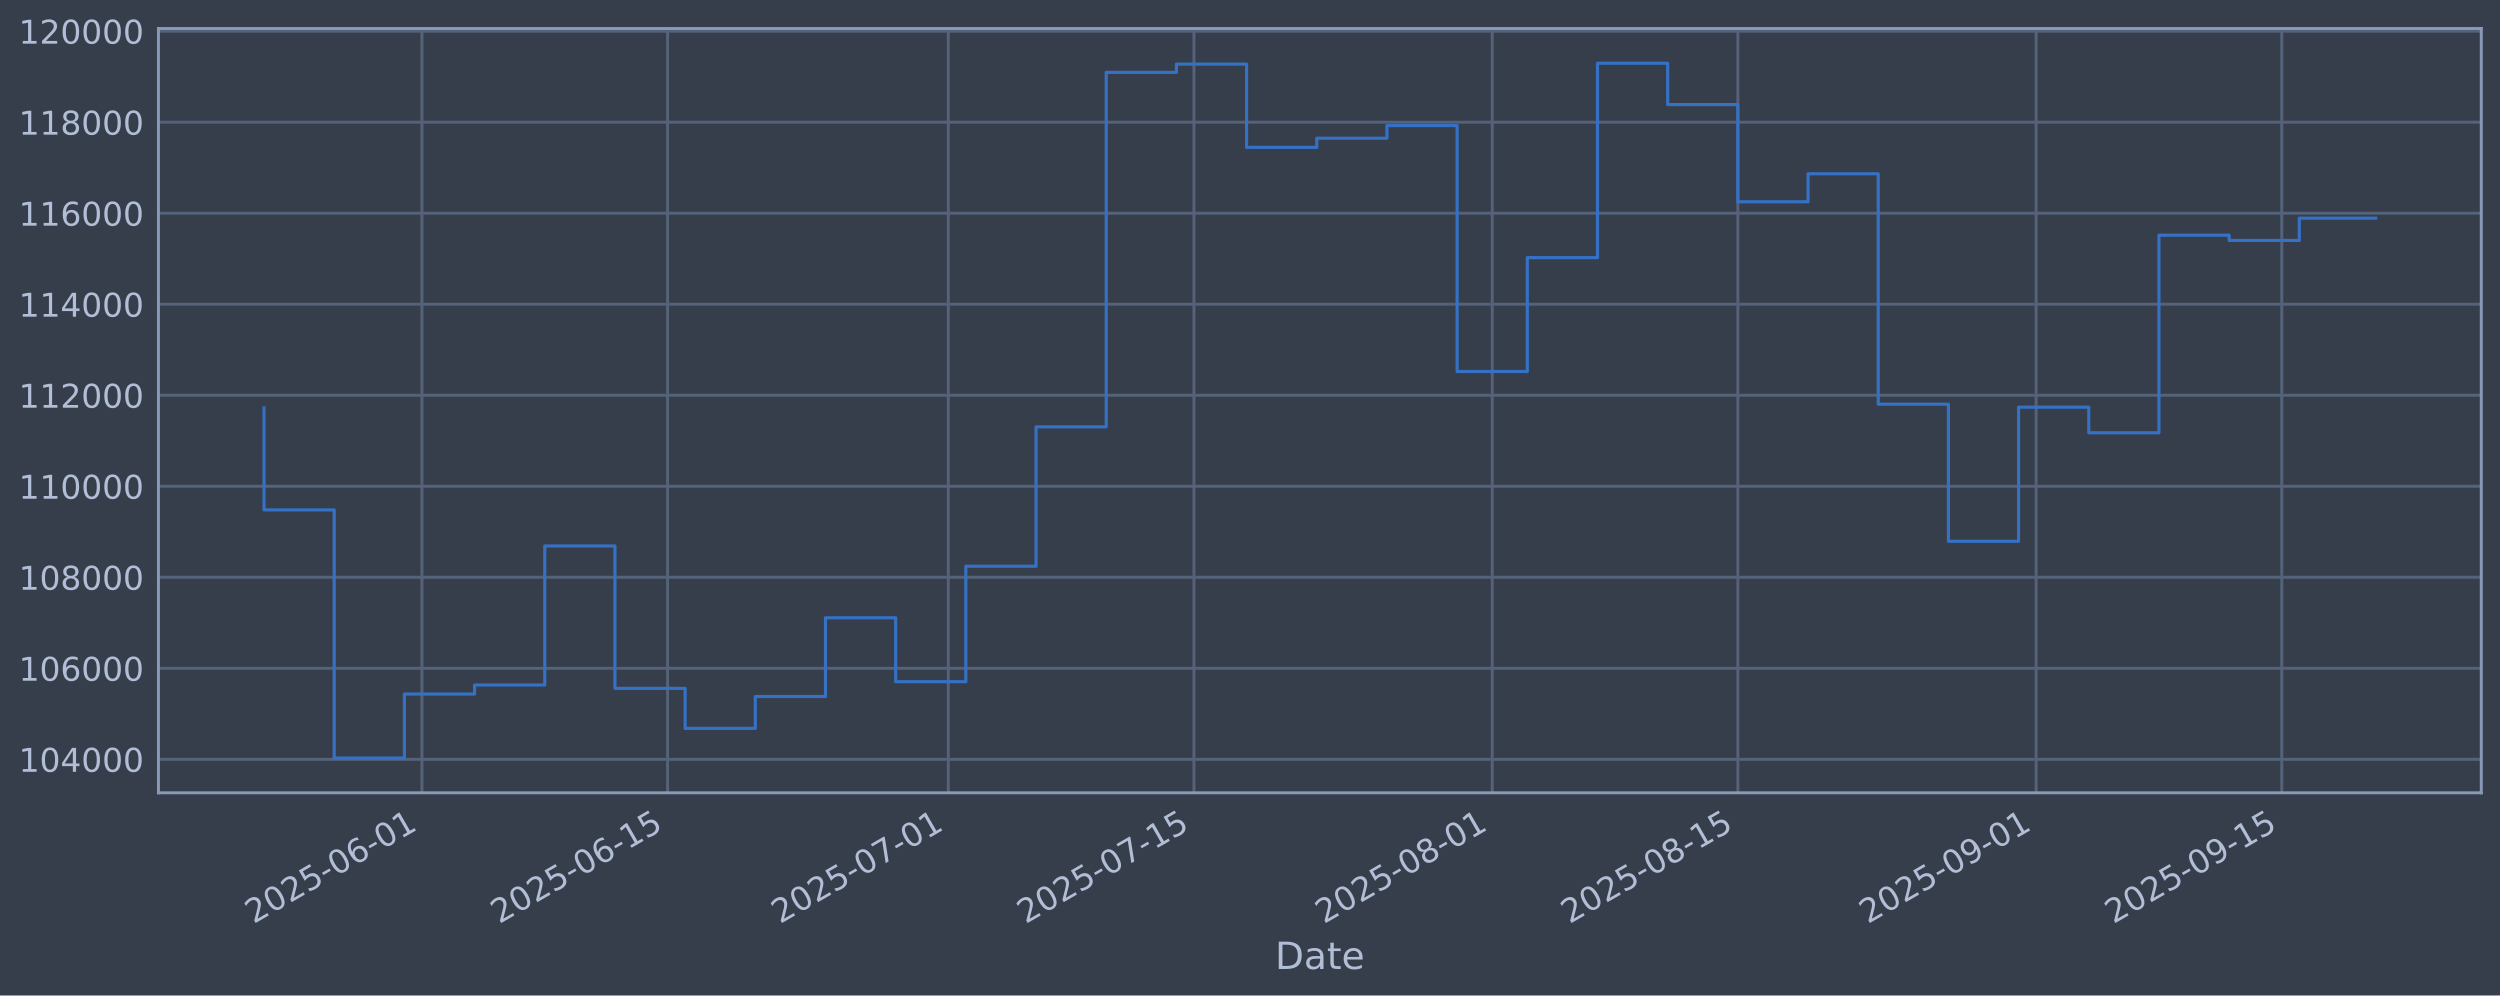
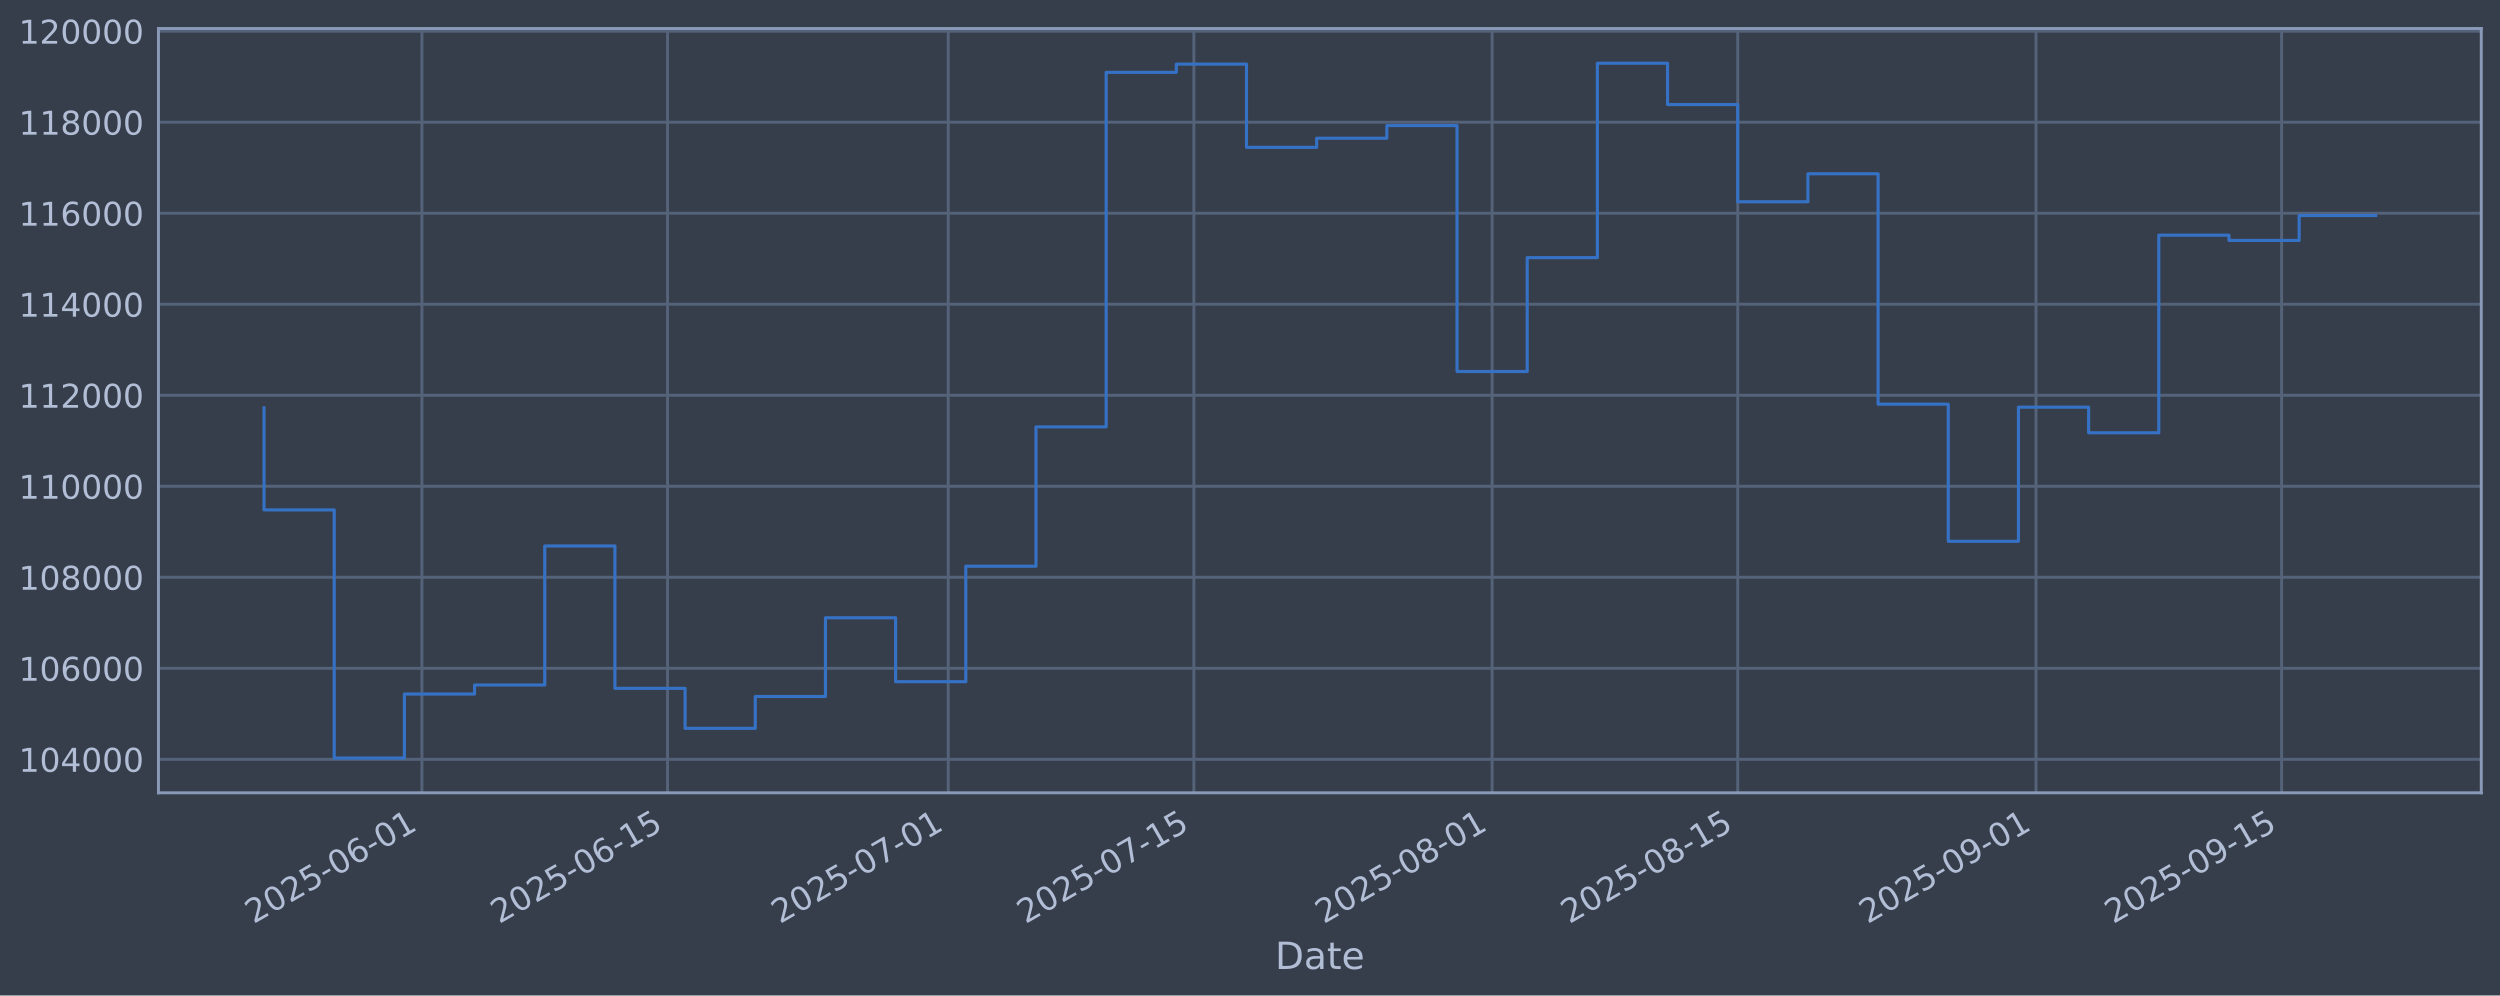
<svg xmlns="http://www.w3.org/2000/svg" xmlns:xlink="http://www.w3.org/1999/xlink" width="960.9pt" height="382.628pt" viewBox="0 0 960.9 382.628" version="1.1">
  <defs>
    <style type="text/css">*{stroke-linejoin: round; stroke-linecap: butt}</style>
  </defs>
  <g id="figure_1">
    <g id="patch_1">
      <path d="M 0 382.628  L 960.9 382.628  L 960.9 0  L 0 0  z " style="fill: #373e4b" />
    </g>
    <g id="axes_1">
      <g id="patch_2">
        <path d="M 60.901 304.718  L 953.701 304.718  L 953.701 10.958  L 60.901 10.958  z " style="fill: #373e4b" />
      </g>
      <g id="matplotlib.axis_1">
        <g id="xtick_1">
          <g id="line2d_1">
-             <path d="M 162.177 304.718  L 162.177 10.958  " clip-path="url(#p3d22d81eeb)" style="fill: none; stroke: #546379; stroke-width: 1.12; stroke-linecap: square" />
+             <path d="M 162.172 304.718  L 162.172 10.958  " clip-path="url(#p5c89c8fb85)" style="fill: none; stroke: #546379; stroke-width: 1.12; stroke-linecap: square" />
          </g>
          <g id="line2d_2" />
          <g id="text_1">
-             <g style="fill: #b1bed6" transform="translate(97.45119 355.2226) rotate(-30) scale(0.126 -0.126)">
+             <g style="fill: #b1bed6" transform="translate(97.44613 355.2226) rotate(-30) scale(0.126 -0.126)">
              <defs>
                <path id="DejaVuSans-32" d="M 1228 531  L 3431 531  L 3431 0  L 469 0  L 469 531  Q 828 903 1448 1529  Q 2069 2156 2228 2338  Q 2531 2678 2651 2914  Q 2772 3150 2772 3378  Q 2772 3750 2511 3984  Q 2250 4219 1831 4219  Q 1534 4219 1204 4116  Q 875 4013 500 3803  L 500 4441  Q 881 4594 1212 4672  Q 1544 4750 1819 4750  Q 2544 4750 2975 4387  Q 3406 4025 3406 3419  Q 3406 3131 3298 2873  Q 3191 2616 2906 2266  Q 2828 2175 2409 1742  Q 1991 1309 1228 531  z " transform="scale(0.015625)" />
                <path id="DejaVuSans-30" d="M 2034 4250  Q 1547 4250 1301 3770  Q 1056 3291 1056 2328  Q 1056 1369 1301 889  Q 1547 409 2034 409  Q 2525 409 2770 889  Q 3016 1369 3016 2328  Q 3016 3291 2770 3770  Q 2525 4250 2034 4250  z M 2034 4750  Q 2819 4750 3233 4129  Q 3647 3509 3647 2328  Q 3647 1150 3233 529  Q 2819 -91 2034 -91  Q 1250 -91 836 529  Q 422 1150 422 2328  Q 422 3509 836 4129  Q 1250 4750 2034 4750  z " transform="scale(0.015625)" />
                <path id="DejaVuSans-35" d="M 691 4666  L 3169 4666  L 3169 4134  L 1269 4134  L 1269 2991  Q 1406 3038 1543 3061  Q 1681 3084 1819 3084  Q 2600 3084 3056 2656  Q 3513 2228 3513 1497  Q 3513 744 3044 326  Q 2575 -91 1722 -91  Q 1428 -91 1123 -41  Q 819 9 494 109  L 494 744  Q 775 591 1075 516  Q 1375 441 1709 441  Q 2250 441 2565 725  Q 2881 1009 2881 1497  Q 2881 1984 2565 2268  Q 2250 2553 1709 2553  Q 1456 2553 1204 2497  Q 953 2441 691 2322  L 691 4666  z " transform="scale(0.015625)" />
                <path id="DejaVuSans-2d" d="M 313 2009  L 1997 2009  L 1997 1497  L 313 1497  L 313 2009  z " transform="scale(0.015625)" />
                <path id="DejaVuSans-36" d="M 2113 2584  Q 1688 2584 1439 2293  Q 1191 2003 1191 1497  Q 1191 994 1439 701  Q 1688 409 2113 409  Q 2538 409 2786 701  Q 3034 994 3034 1497  Q 3034 2003 2786 2293  Q 2538 2584 2113 2584  z M 3366 4563  L 3366 3988  Q 3128 4100 2886 4159  Q 2644 4219 2406 4219  Q 1781 4219 1451 3797  Q 1122 3375 1075 2522  Q 1259 2794 1537 2939  Q 1816 3084 2150 3084  Q 2853 3084 3261 2657  Q 3669 2231 3669 1497  Q 3669 778 3244 343  Q 2819 -91 2113 -91  Q 1303 -91 875 529  Q 447 1150 447 2328  Q 447 3434 972 4092  Q 1497 4750 2381 4750  Q 2619 4750 2861 4703  Q 3103 4656 3366 4563  z " transform="scale(0.015625)" />
                <path id="DejaVuSans-31" d="M 794 531  L 1825 531  L 1825 4091  L 703 3866  L 703 4441  L 1819 4666  L 2450 4666  L 2450 531  L 3481 531  L 3481 0  L 794 0  L 794 531  z " transform="scale(0.015625)" />
              </defs>
              <use xlink:href="#DejaVuSans-32" />
              <use xlink:href="#DejaVuSans-30" transform="translate(63.62305 0)" />
              <use xlink:href="#DejaVuSans-32" transform="translate(127.2461 0)" />
              <use xlink:href="#DejaVuSans-35" transform="translate(190.8691 0)" />
              <use xlink:href="#DejaVuSans-2d" transform="translate(254.4922 0)" />
              <use xlink:href="#DejaVuSans-30" transform="translate(290.5762 0)" />
              <use xlink:href="#DejaVuSans-36" transform="translate(354.1992 0)" />
              <use xlink:href="#DejaVuSans-2d" transform="translate(417.8223 0)" />
              <use xlink:href="#DejaVuSans-30" transform="translate(453.9062 0)" />
              <use xlink:href="#DejaVuSans-31" transform="translate(517.5293 0)" />
            </g>
          </g>
        </g>
        <g id="xtick_2">
          <g id="line2d_3">
-             <path d="M 256.59 304.718  L 256.59 10.958  " clip-path="url(#p3d22d81eeb)" style="fill: none; stroke: #546379; stroke-width: 1.12; stroke-linecap: square" />
+             <path d="M 256.577 304.718  L 256.577 10.958  " clip-path="url(#p5c89c8fb85)" style="fill: none; stroke: #546379; stroke-width: 1.12; stroke-linecap: square" />
          </g>
          <g id="line2d_4" />
          <g id="text_2">
-             <g style="fill: #b1bed6" transform="translate(191.8647 355.2226) rotate(-30) scale(0.126 -0.126)">
+             <g style="fill: #b1bed6" transform="translate(191.8517 355.2226) rotate(-30) scale(0.126 -0.126)">
              <use xlink:href="#DejaVuSans-32" />
              <use xlink:href="#DejaVuSans-30" transform="translate(63.62305 0)" />
              <use xlink:href="#DejaVuSans-32" transform="translate(127.2461 0)" />
              <use xlink:href="#DejaVuSans-35" transform="translate(190.8691 0)" />
              <use xlink:href="#DejaVuSans-2d" transform="translate(254.4922 0)" />
              <use xlink:href="#DejaVuSans-30" transform="translate(290.5762 0)" />
              <use xlink:href="#DejaVuSans-36" transform="translate(354.1992 0)" />
              <use xlink:href="#DejaVuSans-2d" transform="translate(417.8223 0)" />
              <use xlink:href="#DejaVuSans-31" transform="translate(453.9062 0)" />
              <use xlink:href="#DejaVuSans-35" transform="translate(517.5293 0)" />
            </g>
          </g>
        </g>
        <g id="xtick_3">
          <g id="line2d_5">
-             <path d="M 364.491 304.718  L 364.491 10.958  " clip-path="url(#p3d22d81eeb)" style="fill: none; stroke: #546379; stroke-width: 1.12; stroke-linecap: square" />
+             <path d="M 364.469 304.718  L 364.469 10.958  " clip-path="url(#p5c89c8fb85)" style="fill: none; stroke: #546379; stroke-width: 1.12; stroke-linecap: square" />
          </g>
          <g id="line2d_6" />
          <g id="text_3">
-             <g style="fill: #b1bed6" transform="translate(299.7658 355.2226) rotate(-30) scale(0.126 -0.126)">
+             <g style="fill: #b1bed6" transform="translate(299.7439 355.2226) rotate(-30) scale(0.126 -0.126)">
              <defs>
                <path id="DejaVuSans-37" d="M 525 4666  L 3525 4666  L 3525 4397  L 1831 0  L 1172 0  L 2766 4134  L 525 4134  L 525 4666  z " transform="scale(0.015625)" />
              </defs>
              <use xlink:href="#DejaVuSans-32" />
              <use xlink:href="#DejaVuSans-30" transform="translate(63.62305 0)" />
              <use xlink:href="#DejaVuSans-32" transform="translate(127.2461 0)" />
              <use xlink:href="#DejaVuSans-35" transform="translate(190.8691 0)" />
              <use xlink:href="#DejaVuSans-2d" transform="translate(254.4922 0)" />
              <use xlink:href="#DejaVuSans-30" transform="translate(290.5762 0)" />
              <use xlink:href="#DejaVuSans-37" transform="translate(354.1992 0)" />
              <use xlink:href="#DejaVuSans-2d" transform="translate(417.8223 0)" />
              <use xlink:href="#DejaVuSans-30" transform="translate(453.9062 0)" />
              <use xlink:href="#DejaVuSans-31" transform="translate(517.5293 0)" />
            </g>
          </g>
        </g>
        <g id="xtick_4">
          <g id="line2d_7">
-             <path d="M 458.905 304.718  L 458.905 10.958  " clip-path="url(#p3d22d81eeb)" style="fill: none; stroke: #546379; stroke-width: 1.12; stroke-linecap: square" />
+             <path d="M 458.875 304.718  L 458.875 10.958  " clip-path="url(#p5c89c8fb85)" style="fill: none; stroke: #546379; stroke-width: 1.12; stroke-linecap: square" />
          </g>
          <g id="line2d_8" />
          <g id="text_4">
-             <g style="fill: #b1bed6" transform="translate(394.1793 355.2226) rotate(-30) scale(0.126 -0.126)">
+             <g style="fill: #b1bed6" transform="translate(394.1495 355.2226) rotate(-30) scale(0.126 -0.126)">
              <use xlink:href="#DejaVuSans-32" />
              <use xlink:href="#DejaVuSans-30" transform="translate(63.62305 0)" />
              <use xlink:href="#DejaVuSans-32" transform="translate(127.2461 0)" />
              <use xlink:href="#DejaVuSans-35" transform="translate(190.8691 0)" />
              <use xlink:href="#DejaVuSans-2d" transform="translate(254.4922 0)" />
              <use xlink:href="#DejaVuSans-30" transform="translate(290.5762 0)" />
              <use xlink:href="#DejaVuSans-37" transform="translate(354.1992 0)" />
              <use xlink:href="#DejaVuSans-2d" transform="translate(417.8223 0)" />
              <use xlink:href="#DejaVuSans-31" transform="translate(453.9062 0)" />
              <use xlink:href="#DejaVuSans-35" transform="translate(517.5293 0)" />
            </g>
          </g>
        </g>
        <g id="xtick_5">
          <g id="line2d_9">
-             <path d="M 573.55 304.718  L 573.55 10.958  " clip-path="url(#p3d22d81eeb)" style="fill: none; stroke: #546379; stroke-width: 1.12; stroke-linecap: square" />
+             <path d="M 573.51 304.718  L 573.51 10.958  " clip-path="url(#p5c89c8fb85)" style="fill: none; stroke: #546379; stroke-width: 1.12; stroke-linecap: square" />
          </g>
          <g id="line2d_10" />
          <g id="text_5">
-             <g style="fill: #b1bed6" transform="translate(508.8242 355.2226) rotate(-30) scale(0.126 -0.126)">
+             <g style="fill: #b1bed6" transform="translate(508.7849 355.2226) rotate(-30) scale(0.126 -0.126)">
              <defs>
                <path id="DejaVuSans-38" d="M 2034 2216  Q 1584 2216 1326 1975  Q 1069 1734 1069 1313  Q 1069 891 1326 650  Q 1584 409 2034 409  Q 2484 409 2743 651  Q 3003 894 3003 1313  Q 3003 1734 2745 1975  Q 2488 2216 2034 2216  z M 1403 2484  Q 997 2584 770 2862  Q 544 3141 544 3541  Q 544 4100 942 4425  Q 1341 4750 2034 4750  Q 2731 4750 3128 4425  Q 3525 4100 3525 3541  Q 3525 3141 3298 2862  Q 3072 2584 2669 2484  Q 3125 2378 3379 2068  Q 3634 1759 3634 1313  Q 3634 634 3220 271  Q 2806 -91 2034 -91  Q 1263 -91 848 271  Q 434 634 434 1313  Q 434 1759 690 2068  Q 947 2378 1403 2484  z M 1172 3481  Q 1172 3119 1398 2916  Q 1625 2713 2034 2713  Q 2441 2713 2670 2916  Q 2900 3119 2900 3481  Q 2900 3844 2670 4047  Q 2441 4250 2034 4250  Q 1625 4250 1398 4047  Q 1172 3844 1172 3481  z " transform="scale(0.015625)" />
              </defs>
              <use xlink:href="#DejaVuSans-32" />
              <use xlink:href="#DejaVuSans-30" transform="translate(63.62305 0)" />
              <use xlink:href="#DejaVuSans-32" transform="translate(127.2461 0)" />
              <use xlink:href="#DejaVuSans-35" transform="translate(190.8691 0)" />
              <use xlink:href="#DejaVuSans-2d" transform="translate(254.4922 0)" />
              <use xlink:href="#DejaVuSans-30" transform="translate(290.5762 0)" />
              <use xlink:href="#DejaVuSans-38" transform="translate(354.1992 0)" />
              <use xlink:href="#DejaVuSans-2d" transform="translate(417.8223 0)" />
              <use xlink:href="#DejaVuSans-30" transform="translate(453.9062 0)" />
              <use xlink:href="#DejaVuSans-31" transform="translate(517.5293 0)" />
            </g>
          </g>
        </g>
        <g id="xtick_6">
          <g id="line2d_11">
-             <path d="M 667.963 304.718  L 667.963 10.958  " clip-path="url(#p3d22d81eeb)" style="fill: none; stroke: #546379; stroke-width: 1.12; stroke-linecap: square" />
+             <path d="M 667.916 304.718  L 667.916 10.958  " clip-path="url(#p5c89c8fb85)" style="fill: none; stroke: #546379; stroke-width: 1.12; stroke-linecap: square" />
          </g>
          <g id="line2d_12" />
          <g id="text_6">
-             <g style="fill: #b1bed6" transform="translate(603.2377 355.2226) rotate(-30) scale(0.126 -0.126)">
+             <g style="fill: #b1bed6" transform="translate(603.1905 355.2226) rotate(-30) scale(0.126 -0.126)">
              <use xlink:href="#DejaVuSans-32" />
              <use xlink:href="#DejaVuSans-30" transform="translate(63.62305 0)" />
              <use xlink:href="#DejaVuSans-32" transform="translate(127.2461 0)" />
              <use xlink:href="#DejaVuSans-35" transform="translate(190.8691 0)" />
              <use xlink:href="#DejaVuSans-2d" transform="translate(254.4922 0)" />
              <use xlink:href="#DejaVuSans-30" transform="translate(290.5762 0)" />
              <use xlink:href="#DejaVuSans-38" transform="translate(354.1992 0)" />
              <use xlink:href="#DejaVuSans-2d" transform="translate(417.8223 0)" />
              <use xlink:href="#DejaVuSans-31" transform="translate(453.9062 0)" />
              <use xlink:href="#DejaVuSans-35" transform="translate(517.5293 0)" />
            </g>
          </g>
        </g>
        <g id="xtick_7">
          <g id="line2d_13">
-             <path d="M 782.608 304.718  L 782.608 10.958  " clip-path="url(#p3d22d81eeb)" style="fill: none; stroke: #546379; stroke-width: 1.12; stroke-linecap: square" />
+             <path d="M 782.551 304.718  L 782.551 10.958  " clip-path="url(#p5c89c8fb85)" style="fill: none; stroke: #546379; stroke-width: 1.12; stroke-linecap: square" />
          </g>
          <g id="line2d_14" />
          <g id="text_7">
-             <g style="fill: #b1bed6" transform="translate(717.8826 355.2226) rotate(-30) scale(0.126 -0.126)">
+             <g style="fill: #b1bed6" transform="translate(717.8259 355.2226) rotate(-30) scale(0.126 -0.126)">
              <defs>
                <path id="DejaVuSans-39" d="M 703 97  L 703 672  Q 941 559 1184 500  Q 1428 441 1663 441  Q 2288 441 2617 861  Q 2947 1281 2994 2138  Q 2813 1869 2534 1725  Q 2256 1581 1919 1581  Q 1219 1581 811 2004  Q 403 2428 403 3163  Q 403 3881 828 4315  Q 1253 4750 1959 4750  Q 2769 4750 3195 4129  Q 3622 3509 3622 2328  Q 3622 1225 3098 567  Q 2575 -91 1691 -91  Q 1453 -91 1209 -44  Q 966 3 703 97  z M 1959 2075  Q 2384 2075 2632 2365  Q 2881 2656 2881 3163  Q 2881 3666 2632 3958  Q 2384 4250 1959 4250  Q 1534 4250 1286 3958  Q 1038 3666 1038 3163  Q 1038 2656 1286 2365  Q 1534 2075 1959 2075  z " transform="scale(0.015625)" />
              </defs>
              <use xlink:href="#DejaVuSans-32" />
              <use xlink:href="#DejaVuSans-30" transform="translate(63.62305 0)" />
              <use xlink:href="#DejaVuSans-32" transform="translate(127.2461 0)" />
              <use xlink:href="#DejaVuSans-35" transform="translate(190.8691 0)" />
              <use xlink:href="#DejaVuSans-2d" transform="translate(254.4922 0)" />
              <use xlink:href="#DejaVuSans-30" transform="translate(290.5762 0)" />
              <use xlink:href="#DejaVuSans-39" transform="translate(354.1992 0)" />
              <use xlink:href="#DejaVuSans-2d" transform="translate(417.8223 0)" />
              <use xlink:href="#DejaVuSans-30" transform="translate(453.9062 0)" />
              <use xlink:href="#DejaVuSans-31" transform="translate(517.5293 0)" />
            </g>
          </g>
        </g>
        <g id="xtick_8">
          <g id="line2d_15">
-             <path d="M 877.022 304.718  L 877.022 10.958  " clip-path="url(#p3d22d81eeb)" style="fill: none; stroke: #546379; stroke-width: 1.12; stroke-linecap: square" />
+             <path d="M 876.957 304.718  L 876.957 10.958  " clip-path="url(#p5c89c8fb85)" style="fill: none; stroke: #546379; stroke-width: 1.12; stroke-linecap: square" />
          </g>
          <g id="line2d_16" />
          <g id="text_8">
-             <g style="fill: #b1bed6" transform="translate(812.2961 355.2226) rotate(-30) scale(0.126 -0.126)">
+             <g style="fill: #b1bed6" transform="translate(812.2315 355.2226) rotate(-30) scale(0.126 -0.126)">
              <use xlink:href="#DejaVuSans-32" />
              <use xlink:href="#DejaVuSans-30" transform="translate(63.62305 0)" />
              <use xlink:href="#DejaVuSans-32" transform="translate(127.2461 0)" />
              <use xlink:href="#DejaVuSans-35" transform="translate(190.8691 0)" />
              <use xlink:href="#DejaVuSans-2d" transform="translate(254.4922 0)" />
              <use xlink:href="#DejaVuSans-30" transform="translate(290.5762 0)" />
              <use xlink:href="#DejaVuSans-39" transform="translate(354.1992 0)" />
              <use xlink:href="#DejaVuSans-2d" transform="translate(417.8223 0)" />
              <use xlink:href="#DejaVuSans-31" transform="translate(453.9062 0)" />
              <use xlink:href="#DejaVuSans-35" transform="translate(517.5293 0)" />
            </g>
          </g>
        </g>
        <g id="text_9">
          <g style="fill: #b1bed6" transform="translate(490.0914 372.4337) scale(0.144 -0.144)">
            <defs>
              <path id="DejaVuSans-44" d="M 1259 4147  L 1259 519  L 2022 519  Q 2988 519 3436 956  Q 3884 1394 3884 2338  Q 3884 3275 3436 3711  Q 2988 4147 2022 4147  L 1259 4147  z M 628 4666  L 1925 4666  Q 3281 4666 3915 4102  Q 4550 3538 4550 2338  Q 4550 1131 3912 565  Q 3275 0 1925 0  L 628 0  L 628 4666  z " transform="scale(0.015625)" />
              <path id="DejaVuSans-61" d="M 2194 1759  Q 1497 1759 1228 1600  Q 959 1441 959 1056  Q 959 750 1161 570  Q 1363 391 1709 391  Q 2188 391 2477 730  Q 2766 1069 2766 1631  L 2766 1759  L 2194 1759  z M 3341 1997  L 3341 0  L 2766 0  L 2766 531  Q 2569 213 2275 61  Q 1981 -91 1556 -91  Q 1019 -91 701 211  Q 384 513 384 1019  Q 384 1609 779 1909  Q 1175 2209 1959 2209  L 2766 2209  L 2766 2266  Q 2766 2663 2505 2880  Q 2244 3097 1772 3097  Q 1472 3097 1187 3025  Q 903 2953 641 2809  L 641 3341  Q 956 3463 1253 3523  Q 1550 3584 1831 3584  Q 2591 3584 2966 3190  Q 3341 2797 3341 1997  z " transform="scale(0.015625)" />
              <path id="DejaVuSans-74" d="M 1172 4494  L 1172 3500  L 2356 3500  L 2356 3053  L 1172 3053  L 1172 1153  Q 1172 725 1289 603  Q 1406 481 1766 481  L 2356 481  L 2356 0  L 1766 0  Q 1100 0 847 248  Q 594 497 594 1153  L 594 3053  L 172 3053  L 172 3500  L 594 3500  L 594 4494  L 1172 4494  z " transform="scale(0.015625)" />
              <path id="DejaVuSans-65" d="M 3597 1894  L 3597 1613  L 953 1613  Q 991 1019 1311 708  Q 1631 397 2203 397  Q 2534 397 2845 478  Q 3156 559 3463 722  L 3463 178  Q 3153 47 2828 -22  Q 2503 -91 2169 -91  Q 1331 -91 842 396  Q 353 884 353 1716  Q 353 2575 817 3079  Q 1281 3584 2069 3584  Q 2775 3584 3186 3129  Q 3597 2675 3597 1894  z M 3022 2063  Q 3016 2534 2758 2815  Q 2500 3097 2075 3097  Q 1594 3097 1305 2825  Q 1016 2553 972 2059  L 3022 2063  z " transform="scale(0.015625)" />
            </defs>
            <use xlink:href="#DejaVuSans-44" />
            <use xlink:href="#DejaVuSans-61" transform="translate(77.00195 0)" />
            <use xlink:href="#DejaVuSans-74" transform="translate(138.2812 0)" />
            <use xlink:href="#DejaVuSans-65" transform="translate(177.4902 0)" />
          </g>
        </g>
      </g>
      <g id="matplotlib.axis_2">
        <g id="ytick_1">
          <g id="line2d_17">
-             <path d="M 60.901 291.85  L 953.701 291.85  " clip-path="url(#p3d22d81eeb)" style="fill: none; stroke: #546379; stroke-width: 1.12; stroke-linecap: square" />
+             <path d="M 60.901 291.85  L 953.701 291.85  " clip-path="url(#p5c89c8fb85)" style="fill: none; stroke: #546379; stroke-width: 1.12; stroke-linecap: square" />
          </g>
          <g id="line2d_18" />
          <g id="text_10">
            <g style="fill: #b1bed6" transform="translate(7.2 296.6367) scale(0.126 -0.126)">
              <defs>
                <path id="DejaVuSans-34" d="M 2419 4116  L 825 1625  L 2419 1625  L 2419 4116  z M 2253 4666  L 3047 4666  L 3047 1625  L 3713 1625  L 3713 1100  L 3047 1100  L 3047 0  L 2419 0  L 2419 1100  L 313 1100  L 313 1709  L 2253 4666  z " transform="scale(0.015625)" />
              </defs>
              <use xlink:href="#DejaVuSans-31" />
              <use xlink:href="#DejaVuSans-30" transform="translate(63.62305 0)" />
              <use xlink:href="#DejaVuSans-34" transform="translate(127.2461 0)" />
              <use xlink:href="#DejaVuSans-30" transform="translate(190.8691 0)" />
              <use xlink:href="#DejaVuSans-30" transform="translate(254.4922 0)" />
              <use xlink:href="#DejaVuSans-30" transform="translate(318.1152 0)" />
            </g>
          </g>
        </g>
        <g id="ytick_2">
          <g id="line2d_19">
-             <path d="M 60.901 256.867  L 953.701 256.867  " clip-path="url(#p3d22d81eeb)" style="fill: none; stroke: #546379; stroke-width: 1.12; stroke-linecap: square" />
+             <path d="M 60.901 256.867  L 953.701 256.867  " clip-path="url(#p5c89c8fb85)" style="fill: none; stroke: #546379; stroke-width: 1.12; stroke-linecap: square" />
          </g>
          <g id="line2d_20" />
          <g id="text_11">
            <g style="fill: #b1bed6" transform="translate(7.2 261.6538) scale(0.126 -0.126)">
              <use xlink:href="#DejaVuSans-31" />
              <use xlink:href="#DejaVuSans-30" transform="translate(63.62305 0)" />
              <use xlink:href="#DejaVuSans-36" transform="translate(127.2461 0)" />
              <use xlink:href="#DejaVuSans-30" transform="translate(190.8691 0)" />
              <use xlink:href="#DejaVuSans-30" transform="translate(254.4922 0)" />
              <use xlink:href="#DejaVuSans-30" transform="translate(318.1152 0)" />
            </g>
          </g>
        </g>
        <g id="ytick_3">
          <g id="line2d_21">
-             <path d="M 60.901 221.884  L 953.701 221.884  " clip-path="url(#p3d22d81eeb)" style="fill: none; stroke: #546379; stroke-width: 1.12; stroke-linecap: square" />
+             <path d="M 60.901 221.884  L 953.701 221.884  " clip-path="url(#p5c89c8fb85)" style="fill: none; stroke: #546379; stroke-width: 1.12; stroke-linecap: square" />
          </g>
          <g id="line2d_22" />
          <g id="text_12">
            <g style="fill: #b1bed6" transform="translate(7.2 226.671) scale(0.126 -0.126)">
              <use xlink:href="#DejaVuSans-31" />
              <use xlink:href="#DejaVuSans-30" transform="translate(63.62305 0)" />
              <use xlink:href="#DejaVuSans-38" transform="translate(127.2461 0)" />
              <use xlink:href="#DejaVuSans-30" transform="translate(190.8691 0)" />
              <use xlink:href="#DejaVuSans-30" transform="translate(254.4922 0)" />
              <use xlink:href="#DejaVuSans-30" transform="translate(318.1152 0)" />
            </g>
          </g>
        </g>
        <g id="ytick_4">
          <g id="line2d_23">
-             <path d="M 60.901 186.901  L 953.701 186.901  " clip-path="url(#p3d22d81eeb)" style="fill: none; stroke: #546379; stroke-width: 1.12; stroke-linecap: square" />
+             <path d="M 60.901 186.901  L 953.701 186.901  " clip-path="url(#p5c89c8fb85)" style="fill: none; stroke: #546379; stroke-width: 1.12; stroke-linecap: square" />
          </g>
          <g id="line2d_24" />
          <g id="text_13">
            <g style="fill: #b1bed6" transform="translate(7.2 191.6882) scale(0.126 -0.126)">
              <use xlink:href="#DejaVuSans-31" />
              <use xlink:href="#DejaVuSans-31" transform="translate(63.62305 0)" />
              <use xlink:href="#DejaVuSans-30" transform="translate(127.2461 0)" />
              <use xlink:href="#DejaVuSans-30" transform="translate(190.8691 0)" />
              <use xlink:href="#DejaVuSans-30" transform="translate(254.4922 0)" />
              <use xlink:href="#DejaVuSans-30" transform="translate(318.1152 0)" />
            </g>
          </g>
        </g>
        <g id="ytick_5">
          <g id="line2d_25">
-             <path d="M 60.901 151.918  L 953.701 151.918  " clip-path="url(#p3d22d81eeb)" style="fill: none; stroke: #546379; stroke-width: 1.12; stroke-linecap: square" />
+             <path d="M 60.901 151.918  L 953.701 151.918  " clip-path="url(#p5c89c8fb85)" style="fill: none; stroke: #546379; stroke-width: 1.12; stroke-linecap: square" />
          </g>
          <g id="line2d_26" />
          <g id="text_14">
            <g style="fill: #b1bed6" transform="translate(7.2 156.7053) scale(0.126 -0.126)">
              <use xlink:href="#DejaVuSans-31" />
              <use xlink:href="#DejaVuSans-31" transform="translate(63.62305 0)" />
              <use xlink:href="#DejaVuSans-32" transform="translate(127.2461 0)" />
              <use xlink:href="#DejaVuSans-30" transform="translate(190.8691 0)" />
              <use xlink:href="#DejaVuSans-30" transform="translate(254.4922 0)" />
              <use xlink:href="#DejaVuSans-30" transform="translate(318.1152 0)" />
            </g>
          </g>
        </g>
        <g id="ytick_6">
          <g id="line2d_27">
-             <path d="M 60.901 116.936  L 953.701 116.936  " clip-path="url(#p3d22d81eeb)" style="fill: none; stroke: #546379; stroke-width: 1.12; stroke-linecap: square" />
+             <path d="M 60.901 116.936  L 953.701 116.936  " clip-path="url(#p5c89c8fb85)" style="fill: none; stroke: #546379; stroke-width: 1.12; stroke-linecap: square" />
          </g>
          <g id="line2d_28" />
          <g id="text_15">
            <g style="fill: #b1bed6" transform="translate(7.2 121.7225) scale(0.126 -0.126)">
              <use xlink:href="#DejaVuSans-31" />
              <use xlink:href="#DejaVuSans-31" transform="translate(63.62305 0)" />
              <use xlink:href="#DejaVuSans-34" transform="translate(127.2461 0)" />
              <use xlink:href="#DejaVuSans-30" transform="translate(190.8691 0)" />
              <use xlink:href="#DejaVuSans-30" transform="translate(254.4922 0)" />
              <use xlink:href="#DejaVuSans-30" transform="translate(318.1152 0)" />
            </g>
          </g>
        </g>
        <g id="ytick_7">
          <g id="line2d_29">
-             <path d="M 60.901 81.953  L 953.701 81.953  " clip-path="url(#p3d22d81eeb)" style="fill: none; stroke: #546379; stroke-width: 1.12; stroke-linecap: square" />
+             <path d="M 60.901 81.953  L 953.701 81.953  " clip-path="url(#p5c89c8fb85)" style="fill: none; stroke: #546379; stroke-width: 1.12; stroke-linecap: square" />
          </g>
          <g id="line2d_30" />
          <g id="text_16">
            <g style="fill: #b1bed6" transform="translate(7.2 86.73969) scale(0.126 -0.126)">
              <use xlink:href="#DejaVuSans-31" />
              <use xlink:href="#DejaVuSans-31" transform="translate(63.62305 0)" />
              <use xlink:href="#DejaVuSans-36" transform="translate(127.2461 0)" />
              <use xlink:href="#DejaVuSans-30" transform="translate(190.8691 0)" />
              <use xlink:href="#DejaVuSans-30" transform="translate(254.4922 0)" />
              <use xlink:href="#DejaVuSans-30" transform="translate(318.1152 0)" />
            </g>
          </g>
        </g>
        <g id="ytick_8">
          <g id="line2d_31">
-             <path d="M 60.901 46.97  L 953.701 46.97  " clip-path="url(#p3d22d81eeb)" style="fill: none; stroke: #546379; stroke-width: 1.12; stroke-linecap: square" />
+             <path d="M 60.901 46.97  L 953.701 46.97  " clip-path="url(#p5c89c8fb85)" style="fill: none; stroke: #546379; stroke-width: 1.12; stroke-linecap: square" />
          </g>
          <g id="line2d_32" />
          <g id="text_17">
            <g style="fill: #b1bed6" transform="translate(7.2 51.75686) scale(0.126 -0.126)">
              <use xlink:href="#DejaVuSans-31" />
              <use xlink:href="#DejaVuSans-31" transform="translate(63.62305 0)" />
              <use xlink:href="#DejaVuSans-38" transform="translate(127.2461 0)" />
              <use xlink:href="#DejaVuSans-30" transform="translate(190.8691 0)" />
              <use xlink:href="#DejaVuSans-30" transform="translate(254.4922 0)" />
              <use xlink:href="#DejaVuSans-30" transform="translate(318.1152 0)" />
            </g>
          </g>
        </g>
        <g id="ytick_9">
          <g id="line2d_33">
-             <path d="M 60.901 11.987  L 953.701 11.987  " clip-path="url(#p3d22d81eeb)" style="fill: none; stroke: #546379; stroke-width: 1.12; stroke-linecap: square" />
+             <path d="M 60.901 11.987  L 953.701 11.987  " clip-path="url(#p5c89c8fb85)" style="fill: none; stroke: #546379; stroke-width: 1.12; stroke-linecap: square" />
          </g>
          <g id="line2d_34" />
          <g id="text_18">
            <g style="fill: #b1bed6" transform="translate(7.2 16.77403) scale(0.126 -0.126)">
              <use xlink:href="#DejaVuSans-31" />
              <use xlink:href="#DejaVuSans-32" transform="translate(63.62305 0)" />
              <use xlink:href="#DejaVuSans-30" transform="translate(127.2461 0)" />
              <use xlink:href="#DejaVuSans-30" transform="translate(190.8691 0)" />
              <use xlink:href="#DejaVuSans-30" transform="translate(254.4922 0)" />
              <use xlink:href="#DejaVuSans-30" transform="translate(318.1152 0)" />
            </g>
          </g>
        </g>
      </g>
      <g id="line2d_35">
-         <path d="M 101.482 156.778  L 101.482 195.974  L 128.458 195.974  L 128.458 291.366  L 155.433 291.366  L 155.433 266.759  L 182.408 266.759  L 182.408 263.286  L 209.383 263.286  L 209.383 209.841  L 236.359 209.841  L 236.359 264.586  L 263.334 264.586  L 263.334 279.95  L 290.309 279.95  L 290.309 267.706  L 317.285 267.706  L 317.285 237.446  L 344.26 237.446  L 344.26 262.012  L 371.235 262.012  L 371.235 217.631  L 398.21 217.631  L 398.21 164.07  L 425.186 164.07  L 425.186 27.81  L 452.161 27.81  L 452.161 24.636  L 479.136 24.636  L 479.136 56.646  L 506.111 56.646  L 506.111 53.121  L 533.087 53.121  L 533.087 48.272  L 560.062 48.272  L 560.062 142.793  L 587.037 142.793  L 587.037 99.016  L 614.013 99.016  L 614.013 24.311  L 640.988 24.311  L 640.988 40.185  L 667.963 40.185  L 667.963 77.56  L 694.938 77.56  L 694.938 66.788  L 721.914 66.788  L 721.914 155.356  L 748.889 155.356  L 748.889 208.052  L 775.864 208.052  L 775.864 156.509  L 802.84 156.509  L 802.84 166.341  L 829.815 166.341  L 829.815 90.389  L 856.79 90.389  L 856.79 92.406  L 883.765 92.406  L 883.765 83.842  L 913.119 83.842  " clip-path="url(#p3d22d81eeb)" style="fill: none; stroke: #3572c6; stroke-width: 1.2; stroke-linecap: square" />
+         <path d="M 101.482 156.778  L 101.482 195.974  L 128.455 195.974  L 128.455 291.366  L 155.428 291.366  L 155.428 266.759  L 182.401 266.759  L 182.401 263.286  L 209.374 263.286  L 209.374 209.841  L 236.347 209.841  L 236.347 264.586  L 263.321 264.586  L 263.321 279.95  L 290.294 279.95  L 290.294 267.706  L 317.267 267.706  L 317.267 237.446  L 344.24 237.446  L 344.24 262.012  L 371.213 262.012  L 371.213 217.631  L 398.186 217.631  L 398.186 164.07  L 425.159 164.07  L 425.159 27.81  L 452.132 27.81  L 452.132 24.636  L 479.105 24.636  L 479.105 56.646  L 506.078 56.646  L 506.078 53.121  L 533.051 53.121  L 533.051 48.272  L 560.024 48.272  L 560.024 142.793  L 586.997 142.793  L 586.997 99.016  L 613.97 99.016  L 613.97 24.311  L 640.943 24.311  L 640.943 40.185  L 667.916 40.185  L 667.916 77.56  L 694.889 77.56  L 694.889 66.788  L 721.862 66.788  L 721.862 155.356  L 748.835 155.356  L 748.835 208.052  L 775.808 208.052  L 775.808 156.509  L 802.781 156.509  L 802.781 166.341  L 829.754 166.341  L 829.754 90.389  L 856.727 90.389  L 856.727 92.406  L 883.7 92.406  L 883.7 82.84  L 913.119 82.84  " clip-path="url(#p5c89c8fb85)" style="fill: none; stroke: #3572c6; stroke-width: 1.2; stroke-linecap: square" />
      </g>
      <g id="patch_3">
        <path d="M 60.901 304.718  L 60.901 10.958  " style="fill: none; stroke: #899ab8; stroke-width: 1.12; stroke-linejoin: miter; stroke-linecap: square" />
      </g>
      <g id="patch_4">
        <path d="M 953.701 304.718  L 953.701 10.958  " style="fill: none; stroke: #899ab8; stroke-width: 1.12; stroke-linejoin: miter; stroke-linecap: square" />
      </g>
      <g id="patch_5">
        <path d="M 60.901 304.718  L 953.701 304.718  " style="fill: none; stroke: #899ab8; stroke-width: 1.12; stroke-linejoin: miter; stroke-linecap: square" />
      </g>
      <g id="patch_6">
        <path d="M 60.901 10.958  L 953.701 10.958  " style="fill: none; stroke: #899ab8; stroke-width: 1.12; stroke-linejoin: miter; stroke-linecap: square" />
      </g>
    </g>
  </g>
  <defs>
-     <clipPath id="p3d22d81eeb">
+     <clipPath id="p5c89c8fb85">
      <rect x="60.901" y="10.958" width="892.8" height="293.76" />
    </clipPath>
  </defs>
</svg>
